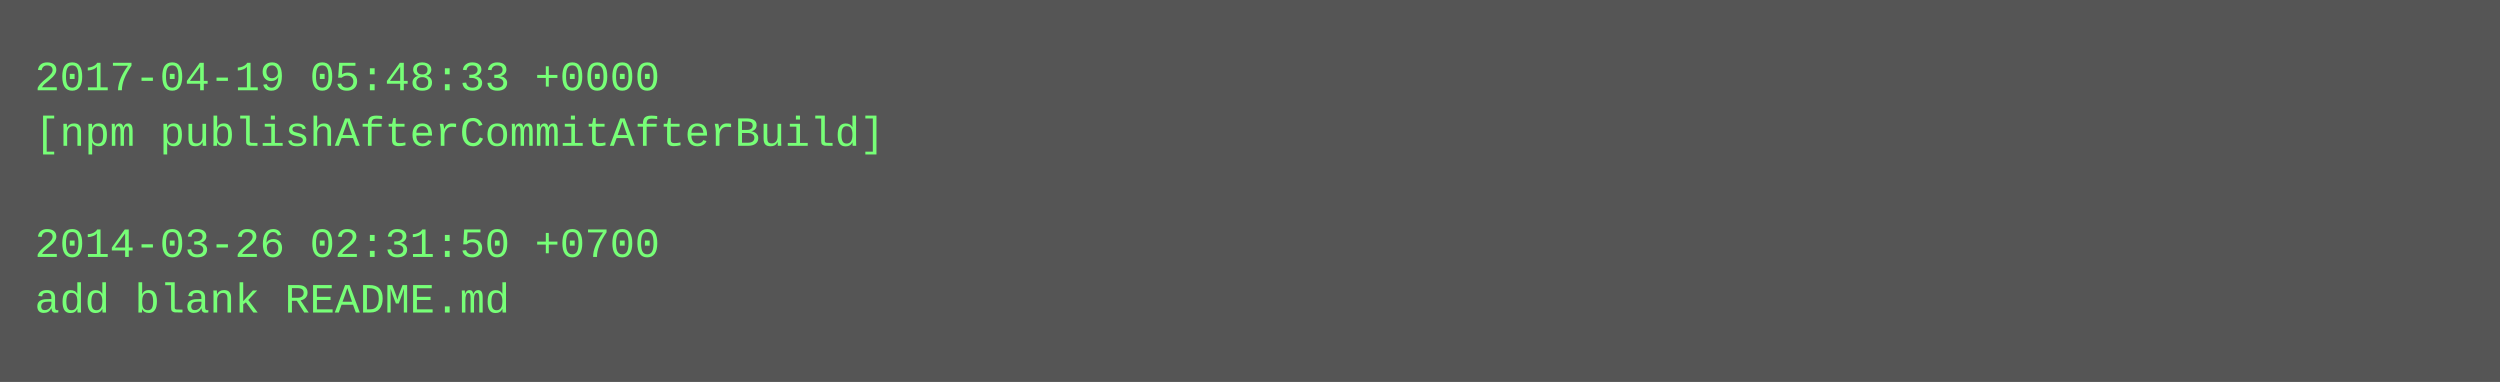
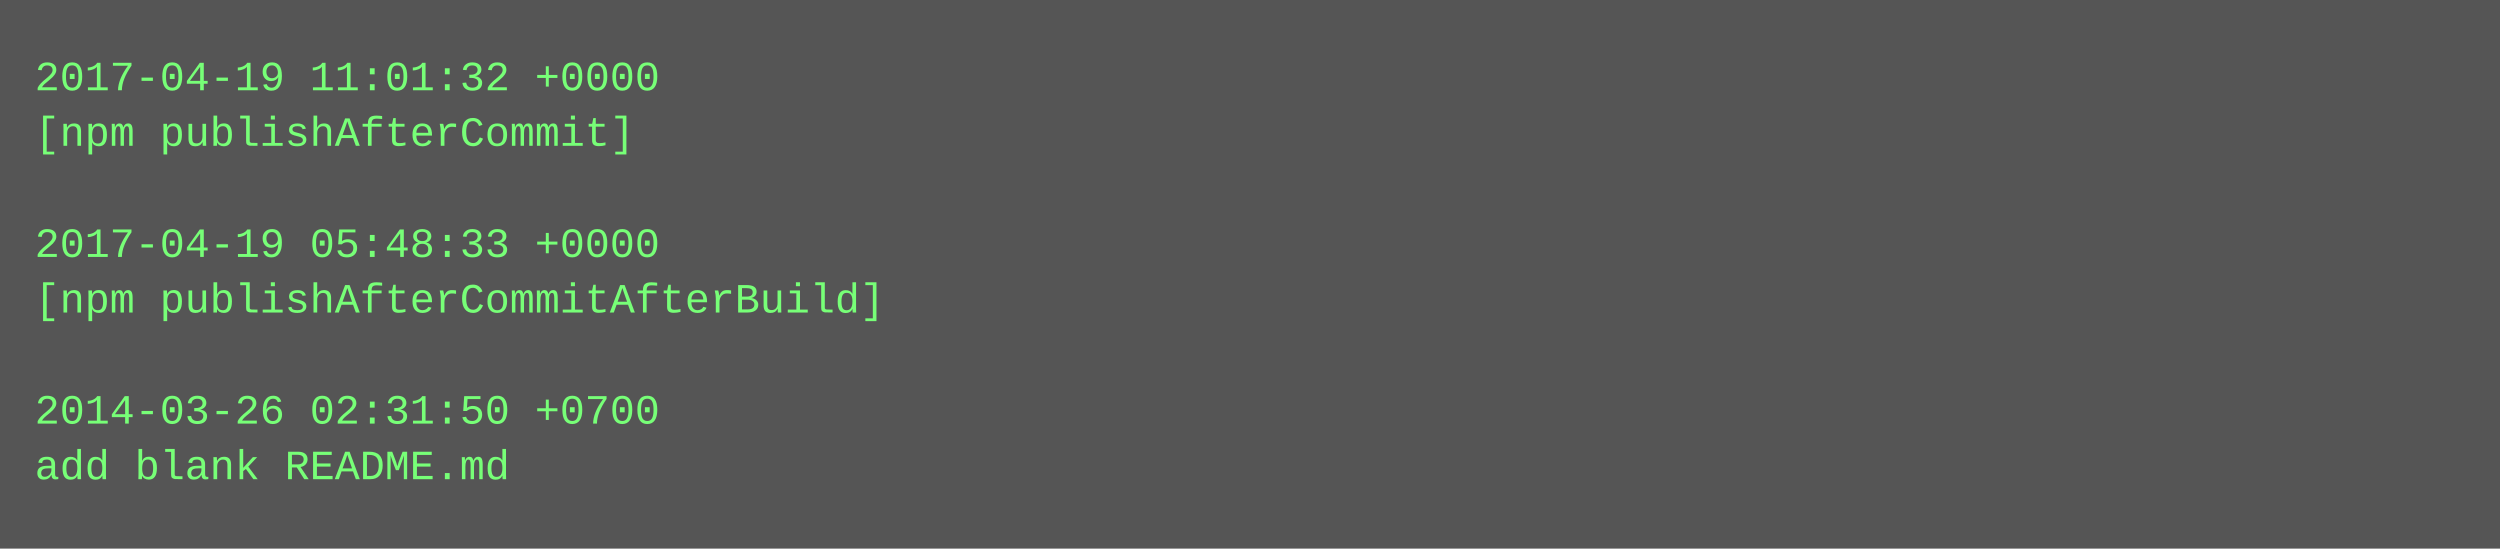
- <svg xmlns="http://www.w3.org/2000/svg" height="110" width="720">
-   <rect height="110" fill="#555" width="720" />
+ <svg xmlns="http://www.w3.org/2000/svg" height="158" width="720">
+   <rect height="158" fill="#555" width="720" />
  <text fill="#7f7" font-family="Courier New" font-size="12" xml:space="preserve">
-     <tspan x="10" y="26">2017-04-19 05:48:33 +0000</tspan>
-     <tspan x="10" y="42">[npm publishAfterCommitAfterBuild]</tspan>
+     <tspan x="10" y="26">2017-04-19 11:01:32 +0000</tspan>
+     <tspan x="10" y="42">[npm publishAfterCommit]</tspan>
    <tspan x="10" y="58" />
-     <tspan x="10" y="74">2014-03-26 02:31:50 +0700</tspan>
-     <tspan x="10" y="90">add blank README.md</tspan>
+     <tspan x="10" y="74">2017-04-19 05:48:33 +0000</tspan>
+     <tspan x="10" y="90">[npm publishAfterCommitAfterBuild]</tspan>
+     <tspan x="10" y="106" />
+     <tspan x="10" y="122">2014-03-26 02:31:50 +0700</tspan>
+     <tspan x="10" y="138">add blank README.md</tspan>
  </text>
</svg>
